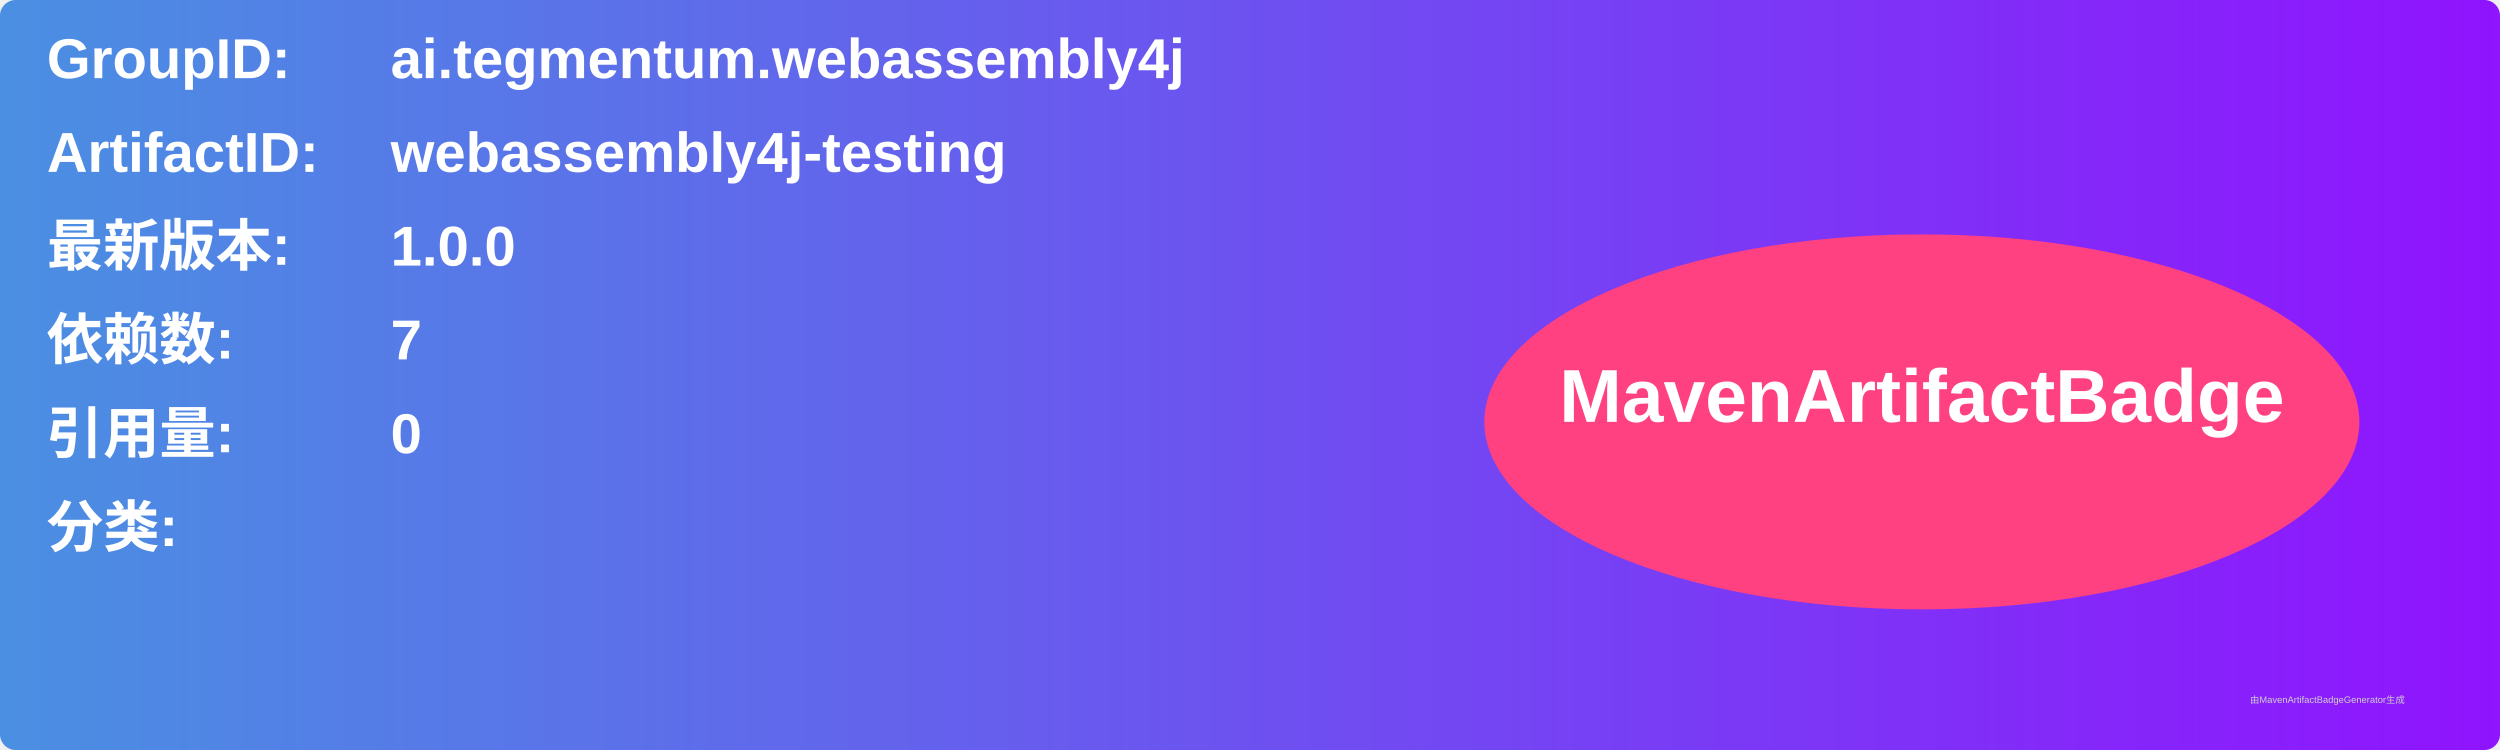
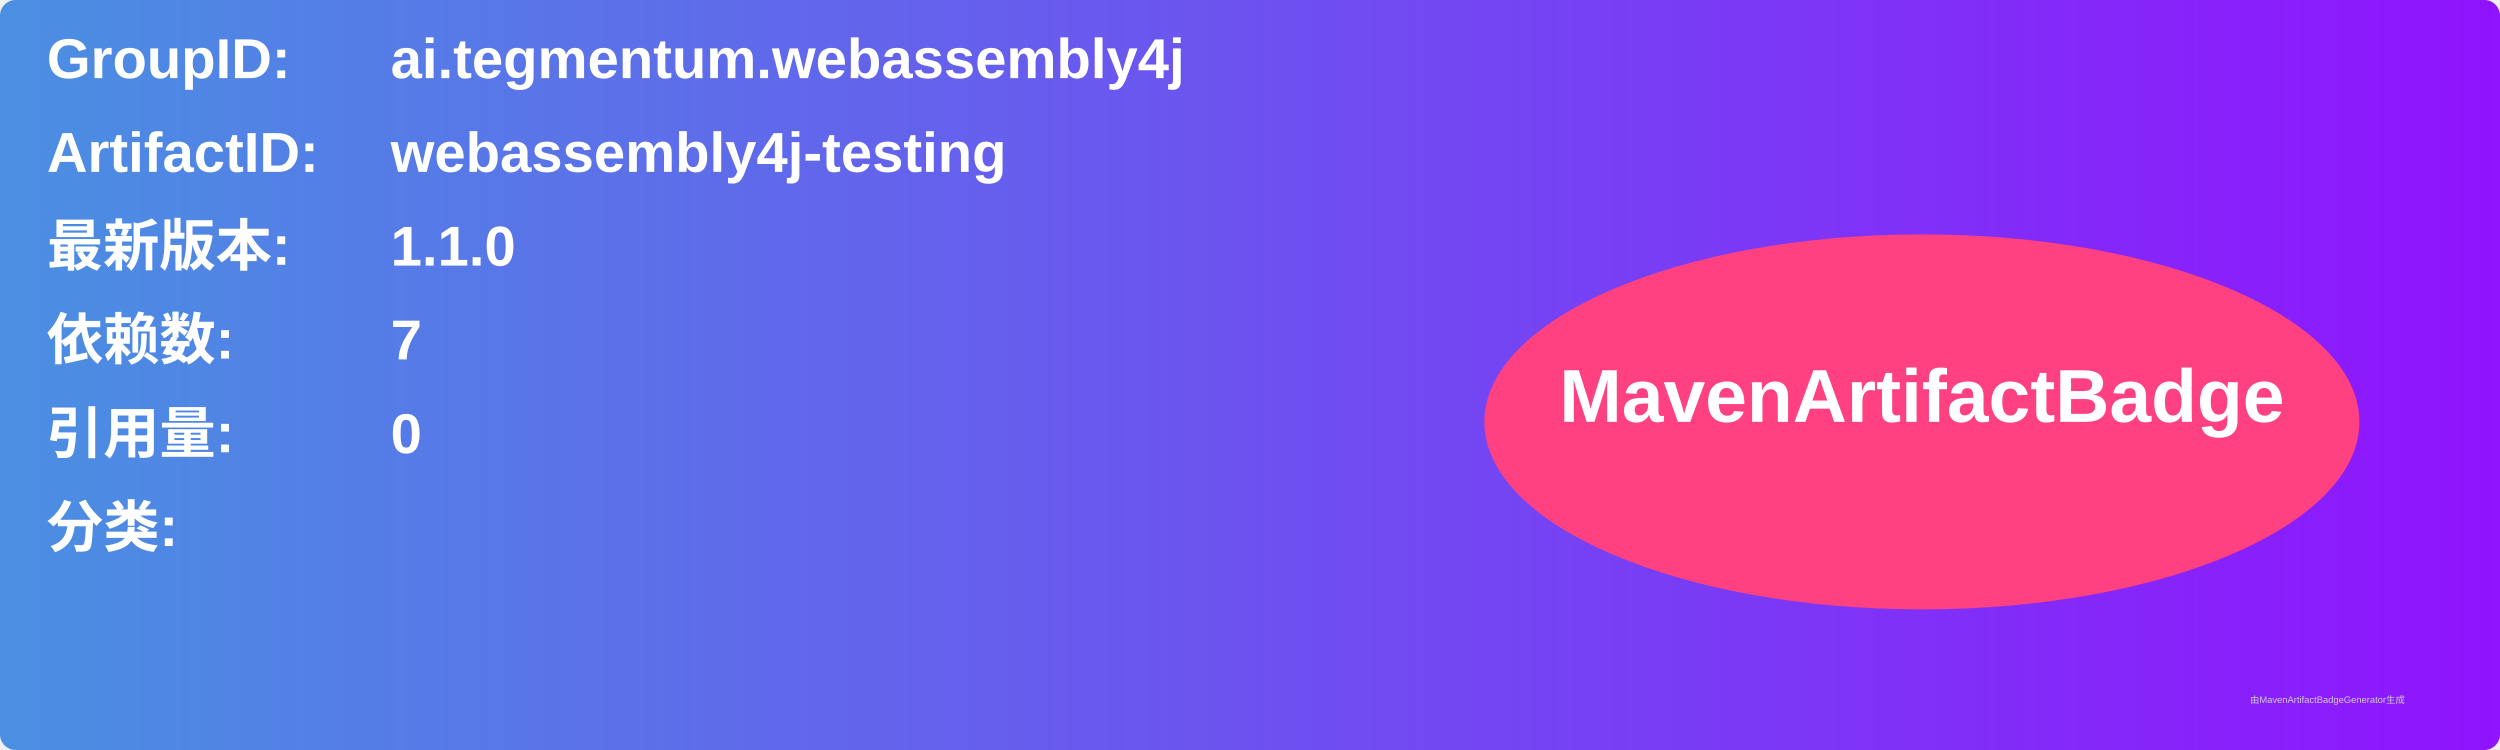
<svg xmlns="http://www.w3.org/2000/svg" width="800" height="240" viewBox="0 0 800 240">
  <linearGradient id="grad" x1="0%" y1="0%" x2="100%" y2="0%">
    <stop offset="0%" stop-color="#4a90e2" />
    <stop offset="100%" stop-color="#9013fe" />
  </linearGradient>
  <rect width="100%" height="100%" rx="5" ry="5" fill="url(#grad)" />
  <g transform="translate(15, 15)">
    <text x="0" y="10" font-family="Arial" font-size="18" fill="white" font-weight="bold" width="260">GroupID:</text>
    <text x="110" y="10" font-family="Arial" font-size="18" fill="white" font-weight="bold" width="460">ai.tegmentum.webassembly4j</text>
    <text x="0" y="40" font-family="Arial" font-size="18" fill="white" font-weight="bold" width="260">ArtifactID:</text>
    <text x="110" y="40" font-family="Arial" font-size="18" fill="white" font-weight="bold" width="460">webassembly4j-testing</text>
    <text x="0" y="70" font-family="Arial" font-size="18" fill="white" font-weight="bold">最新版本:</text>
    <text x="110" y="70" font-family="Arial" font-size="18" fill="white" font-weight="bold">
-       <tspan font-weight="bold">1.0.0</tspan>
+       <tspan font-weight="bold">1.1.0</tspan>
    </text>
    <text x="0" y="100" font-family="Arial" font-size="18" fill="white" font-weight="bold">依赖数: </text>
    <text x="110" y="100" font-family="Arial" font-size="18" fill="white">
      <tspan font-weight="bold">7</tspan>
    </text>
    <text x="0" y="130" font-family="Arial" font-size="18" fill="white" font-weight="bold">引用量: </text>
    <text x="110" y="130" font-family="Arial" font-size="18" fill="white">
      <tspan font-weight="bold">0</tspan>
    </text>
    <text x="0" y="160" font-family="Arial" font-size="18" fill="white" font-weight="bold">分类:</text>
    <text x="10" y="190" font-family="Arial" font-size="10" fill="white">
      <tspan font-weight="bold" />
    </text>
    <ellipse cx="600" cy="120" rx="140" ry="60" fill="#ff4081" />
    <text x="600" y="120" text-anchor="middle" font-family="Arial" font-size="24" fill="white" font-weight="bold">MavenArtifactBadge</text>
  </g>
  <text x="720" y="225" font-family="Arial" font-size="3" fill="#d0d0d0">由MavenArtifactBadgeGenerator生成</text>
</svg>
